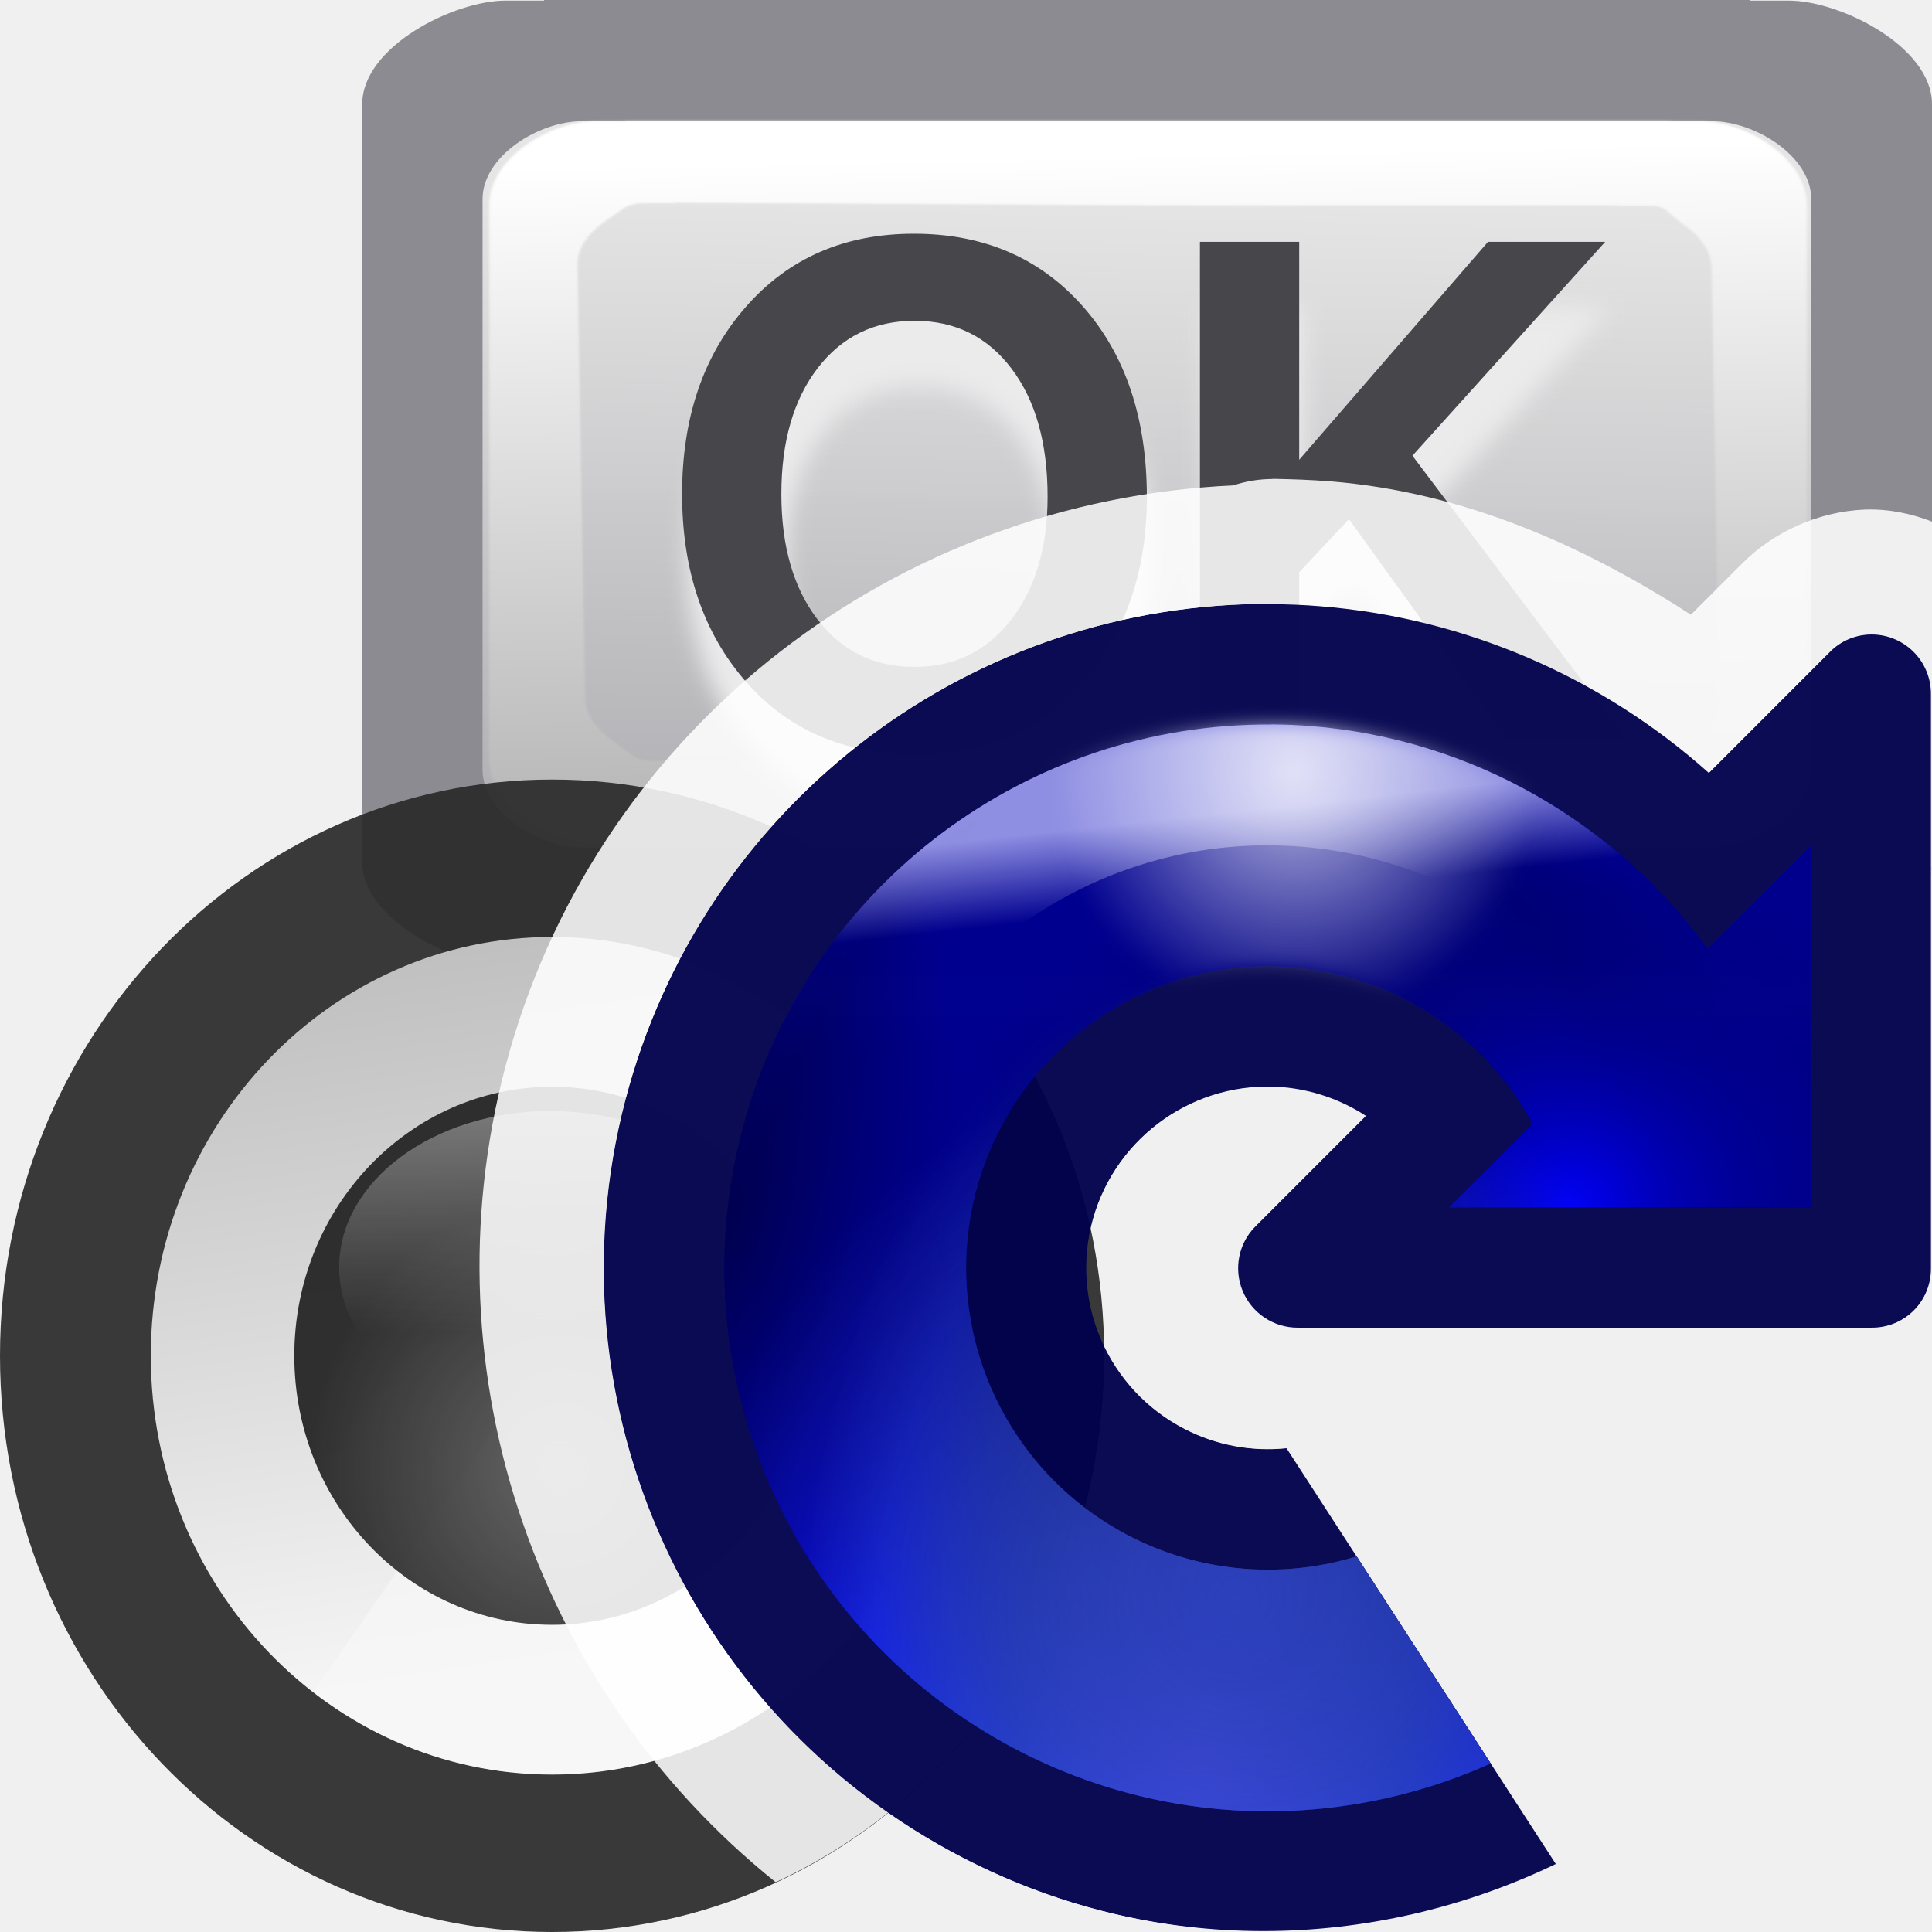
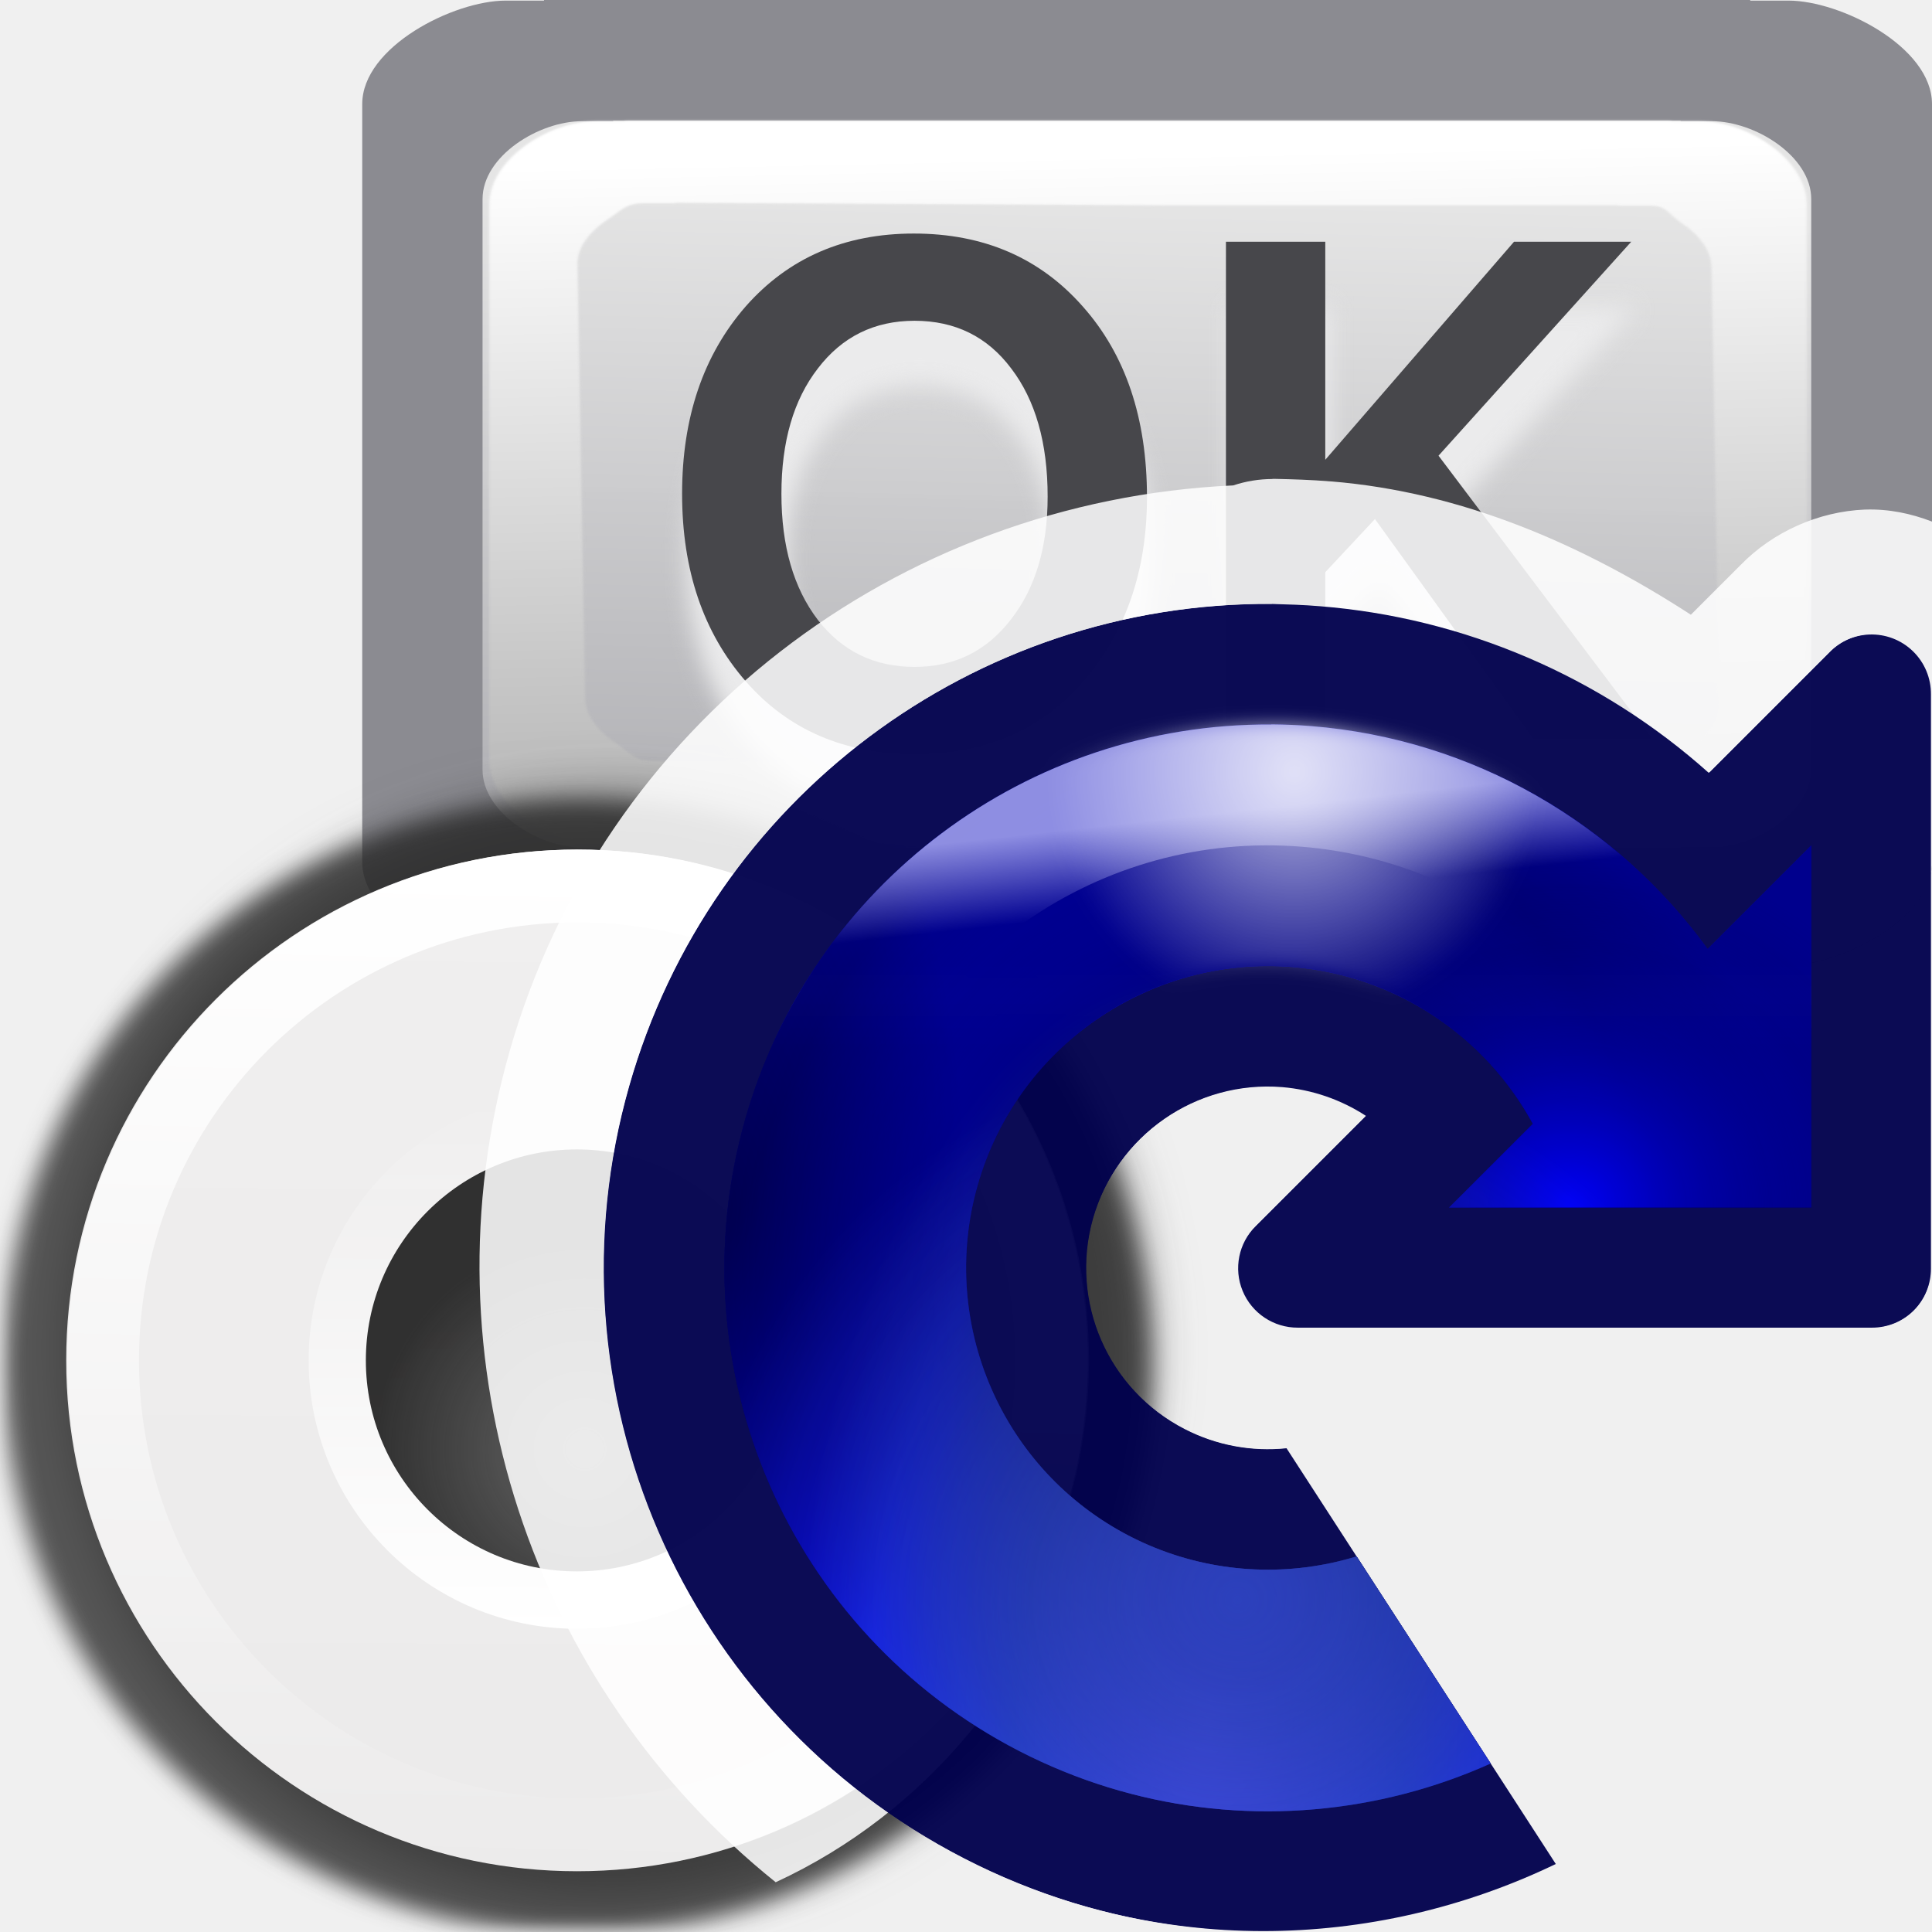
<svg xmlns="http://www.w3.org/2000/svg" xmlns:xlink="http://www.w3.org/1999/xlink" height="16" viewBox="0 0 16 16" width="16">
-   <linearGradient id="a" gradientTransform="matrix(0 1 -1 0 130.5777 .237576)" gradientUnits="userSpaceOnUse" x1="26.222" x2="96.578" y1="59.537" y2="57.715">
+   <filter id="a" color-interpolation-filters="sRGB" height="1.12" width="1.12" x="-.06" y="-.06">
+     <feGaussianBlur stdDeviation=".136" />
+   </filter>
+   <filter id="b" color-interpolation-filters="sRGB" height="1.048" width="1.048" x="-.024" y="-.024">
+     <feGaussianBlur stdDeviation=".054" />
+   </filter>
+   <linearGradient id="c" gradientUnits="userSpaceOnUse" x1="3.447" x2="3.427" y1="-1.55" y2="3.386">
+     <stop offset="0" stop-color="#f0efef" />
+     <stop offset="1" stop-color="#ecebeb" />
+   </linearGradient>
+   <linearGradient id="d" gradientUnits="userSpaceOnUse" x1="8.255" x2="7.962" xlink:href="#f" y1="1.258" y2="15.052" />
+   <linearGradient id="e">
+     <stop offset="0" stop-color="#fff" />
+     <stop offset="1" stop-color="#fff" stop-opacity="0" />
+   </linearGradient>
+   <linearGradient id="f" xlink:href="#e" />
+   <linearGradient id="g" gradientUnits="userSpaceOnUse" x1="3.2" x2="3.206" xlink:href="#f" y1="2.696" y2="-.204" />
+   <radialGradient id="h" cx="3.21" cy="1.71" gradientUnits="userSpaceOnUse" r="1.147">
+     <stop offset="0" stop-color="#666" />
+     <stop offset="1" stop-color="#232323" stop-opacity=".938" />
+   </radialGradient>
+   <linearGradient id="i" gradientTransform="matrix(0 1 -1 0 130.5777 .237576)" gradientUnits="userSpaceOnUse" x1="26.222" x2="96.578" y1="59.537" y2="57.715">
    <stop offset="0" stop-color="#fff" />
    <stop offset="1" stop-color="#bbb" />
  </linearGradient>
-   <filter id="b" color-interpolation-filters="sRGB" height="1.011" width="1.008" x="-.004" y="-.006">
+   <filter id="j" color-interpolation-filters="sRGB" height="1.011" width="1.008" x="-.004" y="-.006">
    <feGaussianBlur stdDeviation=".139" />
  </filter>
-   <linearGradient id="c" gradientTransform="matrix(.7360636 0 0 .7418883 28.70225 -22.20521)" gradientUnits="userSpaceOnUse" x1="72.619" x2="73.819" y1="101.357" y2="47.875">
+   <linearGradient id="k" gradientTransform="matrix(.7360636 0 0 .7418883 28.70225 -22.20521)" gradientUnits="userSpaceOnUse" x1="72.619" x2="73.819" y1="101.357" y2="47.875">
    <stop offset="0" stop-color="#b3b3b7" />
    <stop offset="1" stop-color="#e5e5e5" stop-opacity=".996" />
  </linearGradient>
-   <filter id="d" color-interpolation-filters="sRGB" height="1.105" width="1.055" x="-.027" y="-.052">
+   <filter id="l" color-interpolation-filters="sRGB" height="1.105" width="1.055" x="-.027" y="-.052">
    <feGaussianBlur stdDeviation=".668" />
  </filter>
-   <linearGradient id="e" gradientTransform="matrix(1.988713 0 0 2.075626 -68.42608 -492.5013)" gradientUnits="userSpaceOnUse" x1="50.588" x2="54.05" y1="267.475" y2="290.941">
-     <stop offset="0" stop-color="#c0c0c0" />
-     <stop offset="1" stop-color="#f7f7f7" />
-   </linearGradient>
-   <radialGradient id="f" cx="53.072" cy="283.682" gradientTransform="matrix(2.292428 0 0 2.392615 -84.46214 -581.4339)" gradientUnits="userSpaceOnUse" r="7.45">
-     <stop offset="0" stop-color="#666" />
-     <stop offset="1" stop-color="#232323" stop-opacity=".938" />
-   </radialGradient>
-   <linearGradient id="g" gradientTransform="matrix(2.19877 0 0 2.513439 -79.63617 -615.558)" gradientUnits="userSpaceOnUse" x1="53.51" x2="53.721" y1="264.437" y2="279.942">
-     <stop offset="0" stop-color="#f8f8f8" />
-     <stop offset="1" stop-color="#f8f8f8" stop-opacity="0" />
-   </linearGradient>
-   <clipPath id="h">
+   <clipPath id="m">
    <path d="m2.787 294.09c-.654-.004-1.23.428-1.409 1.057-.19.667.117 1.375.734 1.692.417.215.896.205 1.297.012l-.59-.911a.397.397 0 0 1 -.223-.042.397.397 0 0 1 -.201-.461.397.397 0 0 1 .413-.287.397.397 0 0 1 .183.063l-.241.241a.13.13 0 0 0 .092.223h1.258a.13.13 0 0 0 .131-.131v-1.258a.13.13 0 0 0 -.135-.131.13.13 0 0 0 -.088.039l-.264.264c-.236-.211-.536-.34-.852-.365-.035-.003-.071-.004-.106-.005z" />
  </clipPath>
-   <linearGradient id="i" gradientTransform="matrix(.0789558 0 0 .07841556 27.36163 7.365724)" gradientUnits="userSpaceOnUse" x1="17" x2="17" y1="8" y2="17">
+   <linearGradient id="n" gradientTransform="matrix(.0789558 0 0 .07841556 27.36163 7.365724)" gradientUnits="userSpaceOnUse" x1="17" x2="17" y1="8" y2="17">
    <stop offset="0" stop-color="#00008c" />
    <stop offset=".355" stop-color="#1c1cac" />
    <stop offset=".619" stop-color="#080895" />
    <stop offset=".757" stop-color="#00008c" />
    <stop offset="1" stop-color="#00004d" />
  </linearGradient>
-   <radialGradient id="j" cx="10" cy="14.246" gradientTransform="matrix(1 -.00000005 .00000008 1.83317 -.000116 -11.86548)" gradientUnits="userSpaceOnUse" r="4.5">
+   <radialGradient id="o" cx="10" cy="14.246" gradientTransform="matrix(1 -.00000005 .00000008 1.83317 -.000116 -11.86548)" gradientUnits="userSpaceOnUse" r="4.5">
    <stop offset="0" stop-color="#5757ff" />
    <stop offset=".355" stop-color="#223fd1" />
    <stop offset=".619" stop-color="#0f1af2" />
    <stop offset=".757" stop-color="#0000cf" />
    <stop offset="1" stop-color="#00008e" />
  </radialGradient>
-   <radialGradient id="k" cx="6" cy="10" gradientTransform="matrix(.4444048 0 0 .9999445 3.333571 .000583)" gradientUnits="userSpaceOnUse" r="4.5" xlink:href="#l" />
-   <linearGradient id="l">
+   <radialGradient id="p" cx="6" cy="10" gradientTransform="matrix(.4444048 0 0 .9999445 3.333571 .000583)" gradientUnits="userSpaceOnUse" r="4.5" xlink:href="#q" />
+   <linearGradient id="q">
    <stop offset="0" />
    <stop offset="1" stop-opacity="0" />
  </linearGradient>
-   <radialGradient id="m" cx="10.5" cy="10.5" gradientTransform="matrix(1 0 0 .9999445 0 .000583)" gradientUnits="userSpaceOnUse" r="4.5" xlink:href="#l" />
-   <radialGradient id="n" cx="13" cy="10" gradientTransform="matrix(.7026657 .00000006 -.00000005 .6666071 3.865346 3.333947)" gradientUnits="userSpaceOnUse" r="4.5">
+   <radialGradient id="r" cx="10.5" cy="10.5" gradientTransform="matrix(1 0 0 .9999445 0 .000583)" gradientUnits="userSpaceOnUse" r="4.5" xlink:href="#q" />
+   <radialGradient id="s" cx="13" cy="10" gradientTransform="matrix(.7026657 .00000006 -.00000005 .6666071 3.865346 3.333947)" gradientUnits="userSpaceOnUse" r="4.5">
    <stop offset="0" stop-color="#00f" />
    <stop offset="1" stop-color="#00004d" stop-opacity="0" />
  </radialGradient>
-   <radialGradient id="o" cx="10.25" cy="13.25" gradientTransform="matrix(1 0 0 .9999445 0 .000583)" gradientUnits="userSpaceOnUse" r="4.5">
+   <radialGradient id="t" cx="10.25" cy="13.25" gradientTransform="matrix(1 0 0 .9999445 0 .000583)" gradientUnits="userSpaceOnUse" r="4.5">
    <stop offset="0" stop-color="#2c41be" />
    <stop offset="1" stop-color="#2c41be" stop-opacity="0" />
  </radialGradient>
-   <linearGradient id="p" gradientUnits="userSpaceOnUse" x1="17.444" x2="17.524" y1="5.924" y2="6.65">
+   <linearGradient id="u" gradientUnits="userSpaceOnUse" x1="17.444" x2="17.524" y1="5.924" y2="6.65">
    <stop offset="0" stop-color="#bfbfff" />
    <stop offset="1" stop-color="#bfbfff" stop-opacity="0" />
  </linearGradient>
-   <radialGradient id="q" cx="10.721" cy="6.39" gradientTransform="matrix(.4507575 .01596601 -.01621215 .4577065 5.991784 3.294194)" gradientUnits="userSpaceOnUse" r="4.5">
-     <stop offset="0" stop-color="#fff" />
-     <stop offset="1" stop-color="#fff" stop-opacity="0" />
-   </radialGradient>
-   <filter id="r" color-interpolation-filters="sRGB" height="1.036" width="1.036" x="-.018" y="-.018">
+   <radialGradient id="v" cx="10.721" cy="6.39" gradientTransform="matrix(.4507575 .01596601 -.01621215 .4577065 5.991784 3.294194)" gradientUnits="userSpaceOnUse" r="4.5" xlink:href="#e" />
+   <filter id="w" color-interpolation-filters="sRGB" height="1.036" width="1.036" x="-.018" y="-.018">
    <feGaussianBlur stdDeviation=".068" />
  </filter>
-   <mask id="s" maskUnits="userSpaceOnUse">
-     <path d="m2.778 295.875.129-.173.797.04.884-.046s-.875 1.075-.907 1.135c-.032.06-.175.169-.175.169z" fill="url(#t)" fill-rule="evenodd" stroke-width=".12" />
+   <mask id="x" maskUnits="userSpaceOnUse">
+     <path d="m2.778 295.875.129-.173.797.04.884-.046s-.875 1.075-.907 1.135c-.032.06-.175.169-.175.169z" fill="url(#y)" fill-rule="evenodd" stroke-width=".12" />
  </mask>
-   <linearGradient id="t" gradientTransform="matrix(-.1202386 -.01552063 0 .1202386 50.2061 228.0947)" gradientUnits="userSpaceOnUse" x1="391.148" x2="385.398" y1="618.611" y2="613.207">
+   <linearGradient id="y" gradientTransform="matrix(-.1202386 -.01552063 0 .1202386 50.2061 228.0947)" gradientUnits="userSpaceOnUse" x1="391.148" x2="385.398" y1="618.611" y2="613.207">
    <stop offset="0" stop-color="#fff" />
    <stop offset="1" stop-opacity="0" />
  </linearGradient>
  <g transform="scale(.125)">
    <path d="m36.041-0v.04h-2.537c-3.443 0-9.505 3.057-9.505 6.853v50.215c0 3.796 6.062 6.852 9.505 6.852h2.537v.04h39.959 39.958v-.04h2.537c3.443 0 9.505-3.056 9.505-6.852v-50.215c0-3.796-6.062-6.853-9.505-6.853h-2.537v-.04h-39.958z" fill="#8b8b91" fill-opacity=".996" />
-     <path d="m40.623 8.001v.03h-2.082c-2.825-0-6.571 2.301-6.571 5.159v37.804c0 2.858 3.746 5.159 6.571 5.159h2.082v.03h33.761.257 36.705v-.03h2.082c2.825 0 6.571-2.301 6.571-5.159v-37.803c0-2.858-3.746-5.159-6.571-5.159h-2.082v-.03h-36.705-.257z" fill="url(#c)" />
-     <path d="m16.195 22.822c-.106 0-.21.017-.311.051h-2.518c-2.246 0-4.642 1.071-6.553 2.777-1.91 1.707-3.35 4.114-3.35 6.857v63.461c0 2.744 1.439 5.151 3.35 6.857s4.306 2.777 6.553 2.777h2.518c.1.034.205.051.311.051h49.867.58 45.637c.106-0.0.21-.017.311-.051h2.518c2.246 0 4.642-1.071 6.553-2.777 1.91-1.707 3.35-4.114 3.35-6.857v-63.461c0-2.744-1.439-5.151-3.35-6.857-1.91-1.707-4.306-2.777-6.553-2.777h-2.518c-.1-.034-.205-.051-.311-.051h-45.637-.58zm4.552 9.397 44.953.289h.58 41.257c.097.031.197.047.299.047h2.73c1.537 0 1.492.802 3.04 2.123 1.548 1.321 2.585 3.094 2.611 4.965l.706 49.712c.027 1.871-1.063 3.644-2.611 4.965-1.548 1.321-1.504 2.123-3.04 2.123h-2.73c-.104 0-.206.016-.305.049h-41.251-.58l-44.949-.289c-.098-.032-.201-.049-.305-.049h-2.73c-1.537 0-1.949-.905-3.498-2.226-1.548-1.321-2.585-3.094-2.611-4.965l-.706-49.712c-.027-1.871 1.063-3.644 2.611-4.965 1.548-1.321 1.961-2.02 3.498-2.02h2.73c.102 0.0.204-.016.301-.047z" fill="url(#a)" filter="url(#b)" transform="matrix(.7182273 0 0 .5782531 29.92341 -5.197046)" />
-     <text style="font-size:40;font-family:sans-serif;letter-spacing:0;word-spacing:0;fill:#ebebec;fill-opacity:.996;filter:url(#d)" transform="matrix(1.096843 0 0 1.128589 8.172455 -37.46668)" x="32.469" y="80.36">
-       <tspan fill="#ebebec" fill-opacity=".996" font-family="FreeSans" font-weight="600" x="32.469" y="80.36">OK</tspan>
-     </text>
-     <text style="font-size:44.504;font-family:sans-serif;letter-spacing:0;word-spacing:0;fill:#47474b;fill-opacity:.996;stroke-width:1.113" transform="scale(.9858353 1.014368)" x="44.06" y="48.232">
-       <tspan fill="#47474b" fill-opacity=".996" font-family="FreeSans" font-weight="600" stroke-width="1.113" x="44.06" y="48.232">OK</tspan>
-     </text>
-     <ellipse cx="36.577" cy="89.824" fill="#2a2a2a" fill-opacity=".919" rx="36.577" ry="38.176" />
-     <ellipse cx="36.577" cy="89.824" fill="url(#e)" rx="26.586" ry="27.747" />
-     <path d="m51.322 66.753c-9.065 14.328-23.568 35.305-30.555 45.338a26.586 27.747 0 0 0 12.993 5.316c6.043-2.783 14.885-6.89 24.422-11.453a26.586 27.747 0 0 0 4.98-16.129 26.586 27.747 0 0 0 -11.84-23.072z" fill="#f7f7f7" fill-opacity=".658" fill-rule="evenodd" />
-     <ellipse cx="36.577" cy="89.824" fill="url(#f)" rx="17.078" ry="17.824" />
-     <ellipse cx="36.458" cy="83.957" fill="url(#g)" rx="13.988" ry="10.349" />
+     <path d="m40.623 8.001v.03h-2.082c-2.825-0-6.571 2.301-6.571 5.159v37.804c0 2.858 3.746 5.159 6.571 5.159h2.082v.03h33.761.257 36.705v-.03h2.082c2.825 0 6.571-2.301 6.571-5.159v-37.803c0-2.858-3.746-5.159-6.571-5.159h-2.082v-.03h-36.705-.257z" fill="url(#k)" />
+     <path d="m16.195 22.822c-.106 0-.21.017-.311.051h-2.518c-2.246 0-4.642 1.071-6.553 2.777-1.91 1.707-3.35 4.114-3.35 6.857v63.461c0 2.744 1.439 5.151 3.35 6.857s4.306 2.777 6.553 2.777h2.518c.1.034.205.051.311.051h49.867.58 45.637c.106-0.0.21-.017.311-.051h2.518c2.246 0 4.642-1.071 6.553-2.777 1.91-1.707 3.35-4.114 3.35-6.857v-63.461c0-2.744-1.439-5.151-3.35-6.857-1.91-1.707-4.306-2.777-6.553-2.777h-2.518c-.1-.034-.205-.051-.311-.051h-45.637-.58zm4.552 9.397 44.953.289h.58 41.257c.097.031.197.047.299.047h2.73c1.537 0 1.492.802 3.04 2.123 1.548 1.321 2.585 3.094 2.611 4.965l.706 49.712c.027 1.871-1.063 3.644-2.611 4.965-1.548 1.321-1.504 2.123-3.04 2.123h-2.73c-.104 0-.206.016-.305.049h-41.251-.58l-44.949-.289c-.098-.032-.201-.049-.305-.049h-2.73c-1.537 0-1.949-.905-3.498-2.226-1.548-1.321-2.585-3.094-2.611-4.965l-.706-49.712c-.027-1.871 1.063-3.644 2.611-4.965 1.548-1.321 1.961-2.02 3.498-2.02h2.73c.102 0.0.204-.016.301-.047z" fill="url(#i)" filter="url(#j)" transform="matrix(.7182273 0 0 .5782531 29.92341 -5.197046)" />
+     <g fill="#ebebec" fill-opacity=".996" filter="url(#l)" transform="matrix(1.096843 0 0 1.128589 8.172455 -37.46668)">
+       <path d="m37.909 77q-3.84-4.28-3.84-11 0-6.72 3.84-11 3.88-4.28 10.16-4.28 6.32 0 10.2 4.28 3.88 4.24 3.88 11.2 0 6.48-3.84 10.8-3.8 4.28-10.2 4.28-6.36 0-10.2-4.28zm10.2-21.16q-3.64 0-5.84 2.8-2.2 2.76-2.2 7.36 0 4.6 2.2 7.4 2.2 2.76 5.84 2.76 3.6 0 5.8-2.76 2.24-2.76 2.24-7.24 0-4.72-2.2-7.52-2.16-2.8-5.84-2.8z" />
+       <path d="m72.919 70.6v9.76h-6v-29.16h6v12.8l11.4-12.8h7.08l-11.64 12.56 12.88 16.6h-7.16l-9.56-12.88z" />
+     </g>
+     <g fill="#47474b" fill-opacity=".996" stroke-width="1.113" transform="scale(.9858353 1.014368)">
+       <path d="m50.112 44.494q-4.272-4.762-4.272-12.239 0-7.477 4.272-12.239 4.317-4.762 11.304-4.762 7.032 0 11.349 4.762 4.317 4.717 4.317 12.461 0 7.21-4.272 12.016-4.228 4.762-11.349 4.762-7.076 0-11.349-4.762zm11.349-23.543q-4.05 0-6.498 3.115-2.448 3.071-2.448 8.189 0 5.118 2.448 8.233 2.448 3.071 6.498 3.071 4.005 0 6.453-3.071 2.492-3.071 2.492-8.055 0-5.251-2.448-8.367-2.403-3.115-6.498-3.115z" />
+       <path d="m89.065 37.373v10.859h-6.676v-32.443h6.676v14.241l12.684-14.241h7.877l-12.951 13.974 14.33 18.469h-7.966l-10.636-14.33z" />
+     </g>
+     <g transform="matrix(12.18717 0 0 12.18717 -.379454 75.16454)">
+       <path d="m5.886 3.175a2.711 2.711 0 0 1 -2.711 2.711 2.711 2.711 0 0 1 -2.711-2.711 2.711 2.711 0 0 1 2.711-2.711 2.711 2.711 0 0 1 2.711 2.711z" fill="#2a2a2a" filter="url(#a)" opacity=".59" stroke-width=".192" transform="matrix(1.07611 0 0 1.103985 -.08445 -2.334201)" />
+       <path d="m5.879 1.228a2.711 2.711 0 0 1 -2.711 2.711 2.711 2.711 0 0 1 -2.711-2.711 2.711 2.711 0 0 1 2.711-2.711 2.711 2.711 0 0 1 2.711 2.711z" fill="#2a2a2a" filter="url(#b)" opacity=".78" stroke-width=".192" transform="matrix(1.150247 0 0 1.135326 -.475961 -.131776)" />
+       <path d="m5.945 1.228a2.777 2.777 0 0 1 -2.777 2.777 2.777 2.777 0 0 1 -2.777-2.777 2.777 2.777 0 0 1 2.777-2.777 2.777 2.777 0 0 1 2.777 2.777z" fill="url(#c)" stroke-width=".219" />
+       <path d="m8.016 1.002c-3.865-0-6.998 3.133-6.998 6.998-0 3.865 3.133 6.998 6.998 6.998 3.865 0 6.998-3.133 6.998-6.998 0-3.865-3.133-6.998-6.998-6.998zm-.016.998a6 6 0 0 1 6 6 6 6 0 0 1 -6 6 6 6 0 0 1 -6-6 6 6 0 0 1 6-6z" fill="url(#d)" stroke-width=".552" transform="matrix(.396873 0 0 .396873 -.007119 -1.946833)" />
+       <path d="m4.627 1.228a1.459 1.459 0 0 1 -1.459 1.459 1.459 1.459 0 0 1 -1.459-1.459 1.459 1.459 0 0 1 1.459-1.459 1.459 1.459 0 0 1 1.459 1.459z" fill="url(#g)" stroke-width=".207" />
+       <path d="m4.314 1.228a1.147 1.147 0 0 1 -1.147 1.147 1.147 1.147 0 0 1 -1.147-1.147 1.147 1.147 0 0 1 1.147-1.147 1.147 1.147 0 0 1 1.147 1.147z" fill="url(#h)" stroke-width=".163" />
+     </g>
    <path d="m10.537 3.967a1.032 1.032 0 0 0 -.324.053c-2.788.128-5.223 1.983-5.994 4.691-.729 2.56.191 5.26 2.205 6.877a4.572 4.772 0 0 0 2.549-3.068c.069.051-.385-.356-.32-.287.065.07-.322-.422-.27-.342s-.243-.471-.205-.383c.038.088-.161-.503-.139-.41.023.093-.073-.525-.066-.43.006.095.018-.529.008-.434-.01.095.11-.518.084-.426a1.032 1.032 0 0 0 -.002 0c-.026.092.196-.492.154-.406-.041.086.278-.453.223-.375-.023.032.047-.057.113-.135a4.572 4.772 0 0 0 -.619-.893h1.566.639c.062-.012.158-.026.129-.023-.095.009.529.006.434-.002h.004c-.122-.01.025.005.168.025h3.621v-.006h.318c.43 0 1.188-.381 1.188-.855v-2.818c-.175-.068-.361-.106-.551-.1a1.032 1.032 0 0 0 -.006 0c-.384.016-.761.184-1.029.459l-.412.412c-.902-.585-1.895-1.015-2.977-1.104h-.004c-.168-.014-.321-.018-.457-.021a1.032 1.032 0 0 0 -.023 0c-.001-0-.003 0-.004 0z" fill="#fff" fill-opacity=".871" transform="scale(8)" />
-     <g clip-path="url(#h)" transform="matrix(30.23622 0 0 30.23622 0 -8852.157)">
+     <g clip-path="url(#m)" transform="matrix(30.23622 0 0 30.23622 0 -8852.157)">
      <path d="m10.535 5c-2.47-.015-4.648 1.618-5.324 3.994-.718 2.521.443 5.197 2.773 6.396 2.331 1.199 5.185.586 6.818-1.465l-3.131-2.488a1.5 1.5 0 0 1 -1.857.396 1.5 1.5 0 0 1 -.758-1.744 1.5 1.5 0 0 1 1.563-1.086 1.5 1.5 0 0 1 .693.238l-.912.912a.492.492 0 0 0 .348.842h4.754a.492.492 0 0 0 .494-.496v-4.754a.492.492 0 0 0 -.51-.494.492.492 0 0 0 -.332.148l-.998.998c-.894-.799-2.024-1.284-3.219-1.381-.134-.011-.268-.017-.402-.018z" fill="#00004d" opacity=".95" transform="matrix(.2645833 0 0 .2645833 0 292.7667)" />
-       <path d="m10.529 6c-2.022-.013-3.804 1.323-4.357 3.268-.588 2.063.362 4.253 2.27 5.234 1.908.981 4.242.479 5.578-1.199l-1.564-1.246c-.742.932-2.038 1.21-3.098.666-1.059-.545-1.587-1.761-1.262-2.906.326-1.146 1.416-1.903 2.604-1.809.861.069 1.6.574 1.994 1.299l-.693.693h3v-3l-.859.859c-.753-1.037-1.934-1.738-3.283-1.846-.109-.009-.219-.013-.328-.014z" fill="url(#i)" opacity=".95" transform="matrix(.2645833 0 0 .2645833 0 292.7667)" />
-       <path d="m10.529 6c-2.022-.013-3.804 1.323-4.357 3.268-.588 2.063.362 4.253 2.27 5.234 1.908.981 4.242.479 5.578-1.199l-1.564-1.246c-.742.932-2.038 1.21-3.098.666-1.059-.545-1.587-1.761-1.262-2.906.326-1.146 1.416-1.903 2.604-1.809.861.069 1.6.574 1.994 1.299l-.693.693h3v-3l-.859.859c-.753-1.037-1.934-1.738-3.283-1.846-.109-.009-.219-.013-.328-.014z" fill="url(#j)" opacity=".95" transform="matrix(.2645833 0 0 .2645833 0 292.7667)" />
-       <path d="m10.529 6c-2.022-.013-3.804 1.323-4.357 3.268-.588 2.063.362 4.253 2.27 5.234 1.908.981 4.242.479 5.578-1.199l-1.564-1.246c-.742.932-2.038 1.21-3.098.666-1.059-.545-1.587-1.761-1.262-2.906.326-1.146 1.416-1.903 2.604-1.809.861.069 1.6.574 1.994 1.299l-.693.693h3v-3l-.859.859c-.753-1.037-1.934-1.738-3.283-1.846-.109-.009-.219-.013-.328-.014z" fill="url(#k)" opacity=".42" transform="matrix(.2645833 0 0 .2645833 0 292.7667)" />
-       <path d="m10.529 6c-2.022-.013-3.804 1.323-4.357 3.268-.588 2.063.362 4.253 2.27 5.234 1.908.981 4.242.479 5.578-1.199l-1.564-1.246c-.742.932-2.038 1.21-3.098.666-1.059-.545-1.587-1.761-1.262-2.906.326-1.146 1.416-1.903 2.604-1.809.861.069 1.6.574 1.994 1.299l-.693.693h3v-3l-.859.859c-.753-1.037-1.934-1.738-3.283-1.846-.109-.009-.219-.013-.328-.014z" fill="url(#m)" opacity=".798" transform="matrix(.2645833 0 0 .2645833 0 292.7667)" />
      <path d="m10.529 6c-2.022-.013-3.804 1.323-4.357 3.268-.588 2.063.362 4.253 2.27 5.234 1.908.981 4.242.479 5.578-1.199l-1.564-1.246c-.742.932-2.038 1.21-3.098.666-1.059-.545-1.587-1.761-1.262-2.906.326-1.146 1.416-1.903 2.604-1.809.861.069 1.6.574 1.994 1.299l-.693.693h3v-3l-.859.859c-.753-1.037-1.934-1.738-3.283-1.846-.109-.009-.219-.013-.328-.014z" fill="url(#n)" opacity=".95" transform="matrix(.2645833 0 0 .2645833 0 292.7667)" />
      <path d="m10.529 6c-2.022-.013-3.804 1.323-4.357 3.268-.588 2.063.362 4.253 2.27 5.234 1.908.981 4.242.479 5.578-1.199l-1.564-1.246c-.742.932-2.038 1.21-3.098.666-1.059-.545-1.587-1.761-1.262-2.906.326-1.146 1.416-1.903 2.604-1.809.861.069 1.6.574 1.994 1.299l-.693.693h3v-3l-.859.859c-.753-1.037-1.934-1.738-3.283-1.846-.109-.009-.219-.013-.328-.014z" fill="url(#o)" opacity=".95" transform="matrix(.2645833 0 0 .2645833 0 292.7667)" />
-       <path d="m10.529 6c-2.022-.013-3.804 1.323-4.357 3.268-.124.437-.166.879-.158 1.314a3.978 7.359 86.12 0 0 .998.186 3.5 3.5 0 0 1 .121-1.227 3.5 3.5 0 0 1 3.646-2.529 3.5 3.5 0 0 1 3.156 2.826 3.978 7.359 86.12 0 0 1.064-.588v-2.25l-.859.859c-.753-1.037-1.934-1.738-3.283-1.846-.109-.009-.219-.013-.328-.014z" fill="url(#p)" opacity=".745" transform="matrix(.2645833 0 0 .2645833 0 292.7667)" />
-       <path d="m10.529 6c-2.022-.013-3.804 1.323-4.357 3.268-.588 2.063.362 4.253 2.27 5.234 1.908.981 4.242.479 5.578-1.199l-1.564-1.246c-.742.932-2.038 1.21-3.098.666-1.059-.545-1.587-1.761-1.262-2.906.326-1.146 1.416-1.903 2.604-1.809.861.069 1.6.574 1.994 1.299l-.693.693h3v-3l-.859.859c-.753-1.037-1.934-1.738-3.283-1.846-.109-.009-.219-.013-.328-.014z" fill="url(#q)" filter="url(#r)" opacity=".745" transform="matrix(.2645833 0 0 .2645833 0 292.7667)" />
+       <path d="m10.529 6c-2.022-.013-3.804 1.323-4.357 3.268-.588 2.063.362 4.253 2.27 5.234 1.908.981 4.242.479 5.578-1.199l-1.564-1.246c-.742.932-2.038 1.21-3.098.666-1.059-.545-1.587-1.761-1.262-2.906.326-1.146 1.416-1.903 2.604-1.809.861.069 1.6.574 1.994 1.299l-.693.693h3v-3l-.859.859c-.753-1.037-1.934-1.738-3.283-1.846-.109-.009-.219-.013-.328-.014z" fill="url(#p)" opacity=".42" transform="matrix(.2645833 0 0 .2645833 0 292.7667)" />
+       <path d="m10.529 6c-2.022-.013-3.804 1.323-4.357 3.268-.588 2.063.362 4.253 2.27 5.234 1.908.981 4.242.479 5.578-1.199l-1.564-1.246c-.742.932-2.038 1.21-3.098.666-1.059-.545-1.587-1.761-1.262-2.906.326-1.146 1.416-1.903 2.604-1.809.861.069 1.6.574 1.994 1.299l-.693.693h3v-3l-.859.859c-.753-1.037-1.934-1.738-3.283-1.846-.109-.009-.219-.013-.328-.014z" fill="url(#r)" opacity=".798" transform="matrix(.2645833 0 0 .2645833 0 292.7667)" />
+       <path d="m10.529 6c-2.022-.013-3.804 1.323-4.357 3.268-.588 2.063.362 4.253 2.27 5.234 1.908.981 4.242.479 5.578-1.199l-1.564-1.246c-.742.932-2.038 1.21-3.098.666-1.059-.545-1.587-1.761-1.262-2.906.326-1.146 1.416-1.903 2.604-1.809.861.069 1.6.574 1.994 1.299l-.693.693h3v-3l-.859.859c-.753-1.037-1.934-1.738-3.283-1.846-.109-.009-.219-.013-.328-.014z" fill="url(#s)" opacity=".95" transform="matrix(.2645833 0 0 .2645833 0 292.7667)" />
+       <path d="m10.529 6c-2.022-.013-3.804 1.323-4.357 3.268-.588 2.063.362 4.253 2.27 5.234 1.908.981 4.242.479 5.578-1.199l-1.564-1.246c-.742.932-2.038 1.21-3.098.666-1.059-.545-1.587-1.761-1.262-2.906.326-1.146 1.416-1.903 2.604-1.809.861.069 1.6.574 1.994 1.299l-.693.693h3v-3l-.859.859c-.753-1.037-1.934-1.738-3.283-1.846-.109-.009-.219-.013-.328-.014z" fill="url(#t)" opacity=".95" transform="matrix(.2645833 0 0 .2645833 0 292.7667)" />
+       <path d="m10.529 6c-2.022-.013-3.804 1.323-4.357 3.268-.124.437-.166.879-.158 1.314a3.978 7.359 86.12 0 0 .998.186 3.5 3.5 0 0 1 .121-1.227 3.5 3.5 0 0 1 3.646-2.529 3.5 3.5 0 0 1 3.156 2.826 3.978 7.359 86.12 0 0 1.064-.588v-2.25l-.859.859c-.753-1.037-1.934-1.738-3.283-1.846-.109-.009-.219-.013-.328-.014z" fill="url(#u)" opacity=".745" transform="matrix(.2645833 0 0 .2645833 0 292.7667)" />
+       <path d="m10.529 6c-2.022-.013-3.804 1.323-4.357 3.268-.588 2.063.362 4.253 2.27 5.234 1.908.981 4.242.479 5.578-1.199l-1.564-1.246c-.742.932-2.038 1.21-3.098.666-1.059-.545-1.587-1.761-1.262-2.906.326-1.146 1.416-1.903 2.604-1.809.861.069 1.6.574 1.994 1.299l-.693.693h3v-3l-.859.859c-.753-1.037-1.934-1.738-3.283-1.846-.109-.009-.219-.013-.328-.014z" fill="url(#v)" filter="url(#w)" opacity=".745" transform="matrix(.2645833 0 0 .2645833 0 292.7667)" />
    </g>
-     <g mask="url(#s)" transform="matrix(30.23622 0 0 30.23622 -.000001 -8852.157)">
+     <g mask="url(#x)" transform="matrix(30.23622 0 0 30.23622 -.000001 -8852.157)">
      <path d="m10.535 5c-2.47-.015-4.648 1.618-5.324 3.994-.718 2.521.443 5.197 2.773 6.396 2.331 1.199 5.185.586 6.818-1.465l-3.131-2.488a1.5 1.5 0 0 1 -1.857.396 1.5 1.5 0 0 1 -.758-1.744 1.5 1.5 0 0 1 1.563-1.086 1.5 1.5 0 0 1 .693.238l-.912.912a.492.492 0 0 0 .348.842h4.754a.492.492 0 0 0 .494-.496v-4.754a.492.492 0 0 0 -.51-.494.492.492 0 0 0 -.332.148l-.998.998c-.894-.799-2.024-1.284-3.219-1.381-.134-.011-.268-.017-.402-.018z" fill="#00004d" opacity=".95" transform="matrix(.2645833 0 0 .2645833 0 292.7667)" />
-       <path d="m10.529 6c-2.022-.013-3.804 1.323-4.357 3.268-.588 2.063.362 4.253 2.27 5.234 1.908.981 4.242.479 5.578-1.199l-1.564-1.246c-.742.932-2.038 1.21-3.098.666-1.059-.545-1.587-1.761-1.262-2.906.326-1.146 1.416-1.903 2.604-1.809.861.069 1.6.574 1.994 1.299l-.693.693h3v-3l-.859.859c-.753-1.037-1.934-1.738-3.283-1.846-.109-.009-.219-.013-.328-.014z" fill="url(#i)" opacity=".95" transform="matrix(.2645833 0 0 .2645833 0 292.7667)" />
-       <path d="m10.529 6c-2.022-.013-3.804 1.323-4.357 3.268-.588 2.063.362 4.253 2.27 5.234 1.908.981 4.242.479 5.578-1.199l-1.564-1.246c-.742.932-2.038 1.21-3.098.666-1.059-.545-1.587-1.761-1.262-2.906.326-1.146 1.416-1.903 2.604-1.809.861.069 1.6.574 1.994 1.299l-.693.693h3v-3l-.859.859c-.753-1.037-1.934-1.738-3.283-1.846-.109-.009-.219-.013-.328-.014z" fill="url(#j)" opacity=".95" transform="matrix(.2645833 0 0 .2645833 0 292.7667)" />
-       <path d="m10.529 6c-2.022-.013-3.804 1.323-4.357 3.268-.588 2.063.362 4.253 2.27 5.234 1.908.981 4.242.479 5.578-1.199l-1.564-1.246c-.742.932-2.038 1.21-3.098.666-1.059-.545-1.587-1.761-1.262-2.906.326-1.146 1.416-1.903 2.604-1.809.861.069 1.6.574 1.994 1.299l-.693.693h3v-3l-.859.859c-.753-1.037-1.934-1.738-3.283-1.846-.109-.009-.219-.013-.328-.014z" fill="url(#k)" opacity=".42" transform="matrix(.2645833 0 0 .2645833 0 292.7667)" />
-       <path d="m10.529 6c-2.022-.013-3.804 1.323-4.357 3.268-.588 2.063.362 4.253 2.27 5.234 1.908.981 4.242.479 5.578-1.199l-1.564-1.246c-.742.932-2.038 1.21-3.098.666-1.059-.545-1.587-1.761-1.262-2.906.326-1.146 1.416-1.903 2.604-1.809.861.069 1.6.574 1.994 1.299l-.693.693h3v-3l-.859.859c-.753-1.037-1.934-1.738-3.283-1.846-.109-.009-.219-.013-.328-.014z" fill="url(#m)" opacity=".798" transform="matrix(.2645833 0 0 .2645833 0 292.7667)" />
      <path d="m10.529 6c-2.022-.013-3.804 1.323-4.357 3.268-.588 2.063.362 4.253 2.27 5.234 1.908.981 4.242.479 5.578-1.199l-1.564-1.246c-.742.932-2.038 1.21-3.098.666-1.059-.545-1.587-1.761-1.262-2.906.326-1.146 1.416-1.903 2.604-1.809.861.069 1.6.574 1.994 1.299l-.693.693h3v-3l-.859.859c-.753-1.037-1.934-1.738-3.283-1.846-.109-.009-.219-.013-.328-.014z" fill="url(#n)" opacity=".95" transform="matrix(.2645833 0 0 .2645833 0 292.7667)" />
      <path d="m10.529 6c-2.022-.013-3.804 1.323-4.357 3.268-.588 2.063.362 4.253 2.27 5.234 1.908.981 4.242.479 5.578-1.199l-1.564-1.246c-.742.932-2.038 1.21-3.098.666-1.059-.545-1.587-1.761-1.262-2.906.326-1.146 1.416-1.903 2.604-1.809.861.069 1.6.574 1.994 1.299l-.693.693h3v-3l-.859.859c-.753-1.037-1.934-1.738-3.283-1.846-.109-.009-.219-.013-.328-.014z" fill="url(#o)" opacity=".95" transform="matrix(.2645833 0 0 .2645833 0 292.7667)" />
-       <path d="m10.529 6c-2.022-.013-3.804 1.323-4.357 3.268-.124.437-.166.879-.158 1.314a3.978 7.359 86.12 0 0 .998.186 3.5 3.5 0 0 1 .121-1.227 3.5 3.5 0 0 1 3.646-2.529 3.5 3.5 0 0 1 3.156 2.826 3.978 7.359 86.12 0 0 1.064-.588v-2.25l-.859.859c-.753-1.037-1.934-1.738-3.283-1.846-.109-.009-.219-.013-.328-.014z" fill="url(#p)" opacity=".745" transform="matrix(.2645833 0 0 .2645833 0 292.7667)" />
-       <path d="m10.529 6c-2.022-.013-3.804 1.323-4.357 3.268-.588 2.063.362 4.253 2.27 5.234 1.908.981 4.242.479 5.578-1.199l-1.564-1.246c-.742.932-2.038 1.21-3.098.666-1.059-.545-1.587-1.761-1.262-2.906.326-1.146 1.416-1.903 2.604-1.809.861.069 1.6.574 1.994 1.299l-.693.693h3v-3l-.859.859c-.753-1.037-1.934-1.738-3.283-1.846-.109-.009-.219-.013-.328-.014z" fill="url(#q)" filter="url(#r)" opacity=".745" transform="matrix(.2645833 0 0 .2645833 0 292.7667)" />
+       <path d="m10.529 6c-2.022-.013-3.804 1.323-4.357 3.268-.588 2.063.362 4.253 2.27 5.234 1.908.981 4.242.479 5.578-1.199l-1.564-1.246c-.742.932-2.038 1.21-3.098.666-1.059-.545-1.587-1.761-1.262-2.906.326-1.146 1.416-1.903 2.604-1.809.861.069 1.6.574 1.994 1.299l-.693.693h3v-3l-.859.859c-.753-1.037-1.934-1.738-3.283-1.846-.109-.009-.219-.013-.328-.014z" fill="url(#p)" opacity=".42" transform="matrix(.2645833 0 0 .2645833 0 292.7667)" />
+       <path d="m10.529 6c-2.022-.013-3.804 1.323-4.357 3.268-.588 2.063.362 4.253 2.27 5.234 1.908.981 4.242.479 5.578-1.199l-1.564-1.246c-.742.932-2.038 1.21-3.098.666-1.059-.545-1.587-1.761-1.262-2.906.326-1.146 1.416-1.903 2.604-1.809.861.069 1.6.574 1.994 1.299l-.693.693h3v-3l-.859.859c-.753-1.037-1.934-1.738-3.283-1.846-.109-.009-.219-.013-.328-.014z" fill="url(#r)" opacity=".798" transform="matrix(.2645833 0 0 .2645833 0 292.7667)" />
+       <path d="m10.529 6c-2.022-.013-3.804 1.323-4.357 3.268-.588 2.063.362 4.253 2.27 5.234 1.908.981 4.242.479 5.578-1.199l-1.564-1.246c-.742.932-2.038 1.21-3.098.666-1.059-.545-1.587-1.761-1.262-2.906.326-1.146 1.416-1.903 2.604-1.809.861.069 1.6.574 1.994 1.299l-.693.693h3v-3l-.859.859c-.753-1.037-1.934-1.738-3.283-1.846-.109-.009-.219-.013-.328-.014z" fill="url(#s)" opacity=".95" transform="matrix(.2645833 0 0 .2645833 0 292.7667)" />
+       <path d="m10.529 6c-2.022-.013-3.804 1.323-4.357 3.268-.588 2.063.362 4.253 2.27 5.234 1.908.981 4.242.479 5.578-1.199l-1.564-1.246c-.742.932-2.038 1.21-3.098.666-1.059-.545-1.587-1.761-1.262-2.906.326-1.146 1.416-1.903 2.604-1.809.861.069 1.6.574 1.994 1.299l-.693.693h3v-3l-.859.859c-.753-1.037-1.934-1.738-3.283-1.846-.109-.009-.219-.013-.328-.014z" fill="url(#t)" opacity=".95" transform="matrix(.2645833 0 0 .2645833 0 292.7667)" />
+       <path d="m10.529 6c-2.022-.013-3.804 1.323-4.357 3.268-.124.437-.166.879-.158 1.314a3.978 7.359 86.12 0 0 .998.186 3.5 3.5 0 0 1 .121-1.227 3.5 3.5 0 0 1 3.646-2.529 3.5 3.5 0 0 1 3.156 2.826 3.978 7.359 86.12 0 0 1.064-.588v-2.25l-.859.859c-.753-1.037-1.934-1.738-3.283-1.846-.109-.009-.219-.013-.328-.014z" fill="url(#u)" opacity=".745" transform="matrix(.2645833 0 0 .2645833 0 292.7667)" />
+       <path d="m10.529 6c-2.022-.013-3.804 1.323-4.357 3.268-.588 2.063.362 4.253 2.27 5.234 1.908.981 4.242.479 5.578-1.199l-1.564-1.246c-.742.932-2.038 1.21-3.098.666-1.059-.545-1.587-1.761-1.262-2.906.326-1.146 1.416-1.903 2.604-1.809.861.069 1.6.574 1.994 1.299l-.693.693h3v-3l-.859.859c-.753-1.037-1.934-1.738-3.283-1.846-.109-.009-.219-.013-.328-.014z" fill="url(#v)" filter="url(#w)" opacity=".745" transform="matrix(.2645833 0 0 .2645833 0 292.7667)" />
    </g>
  </g>
</svg>
